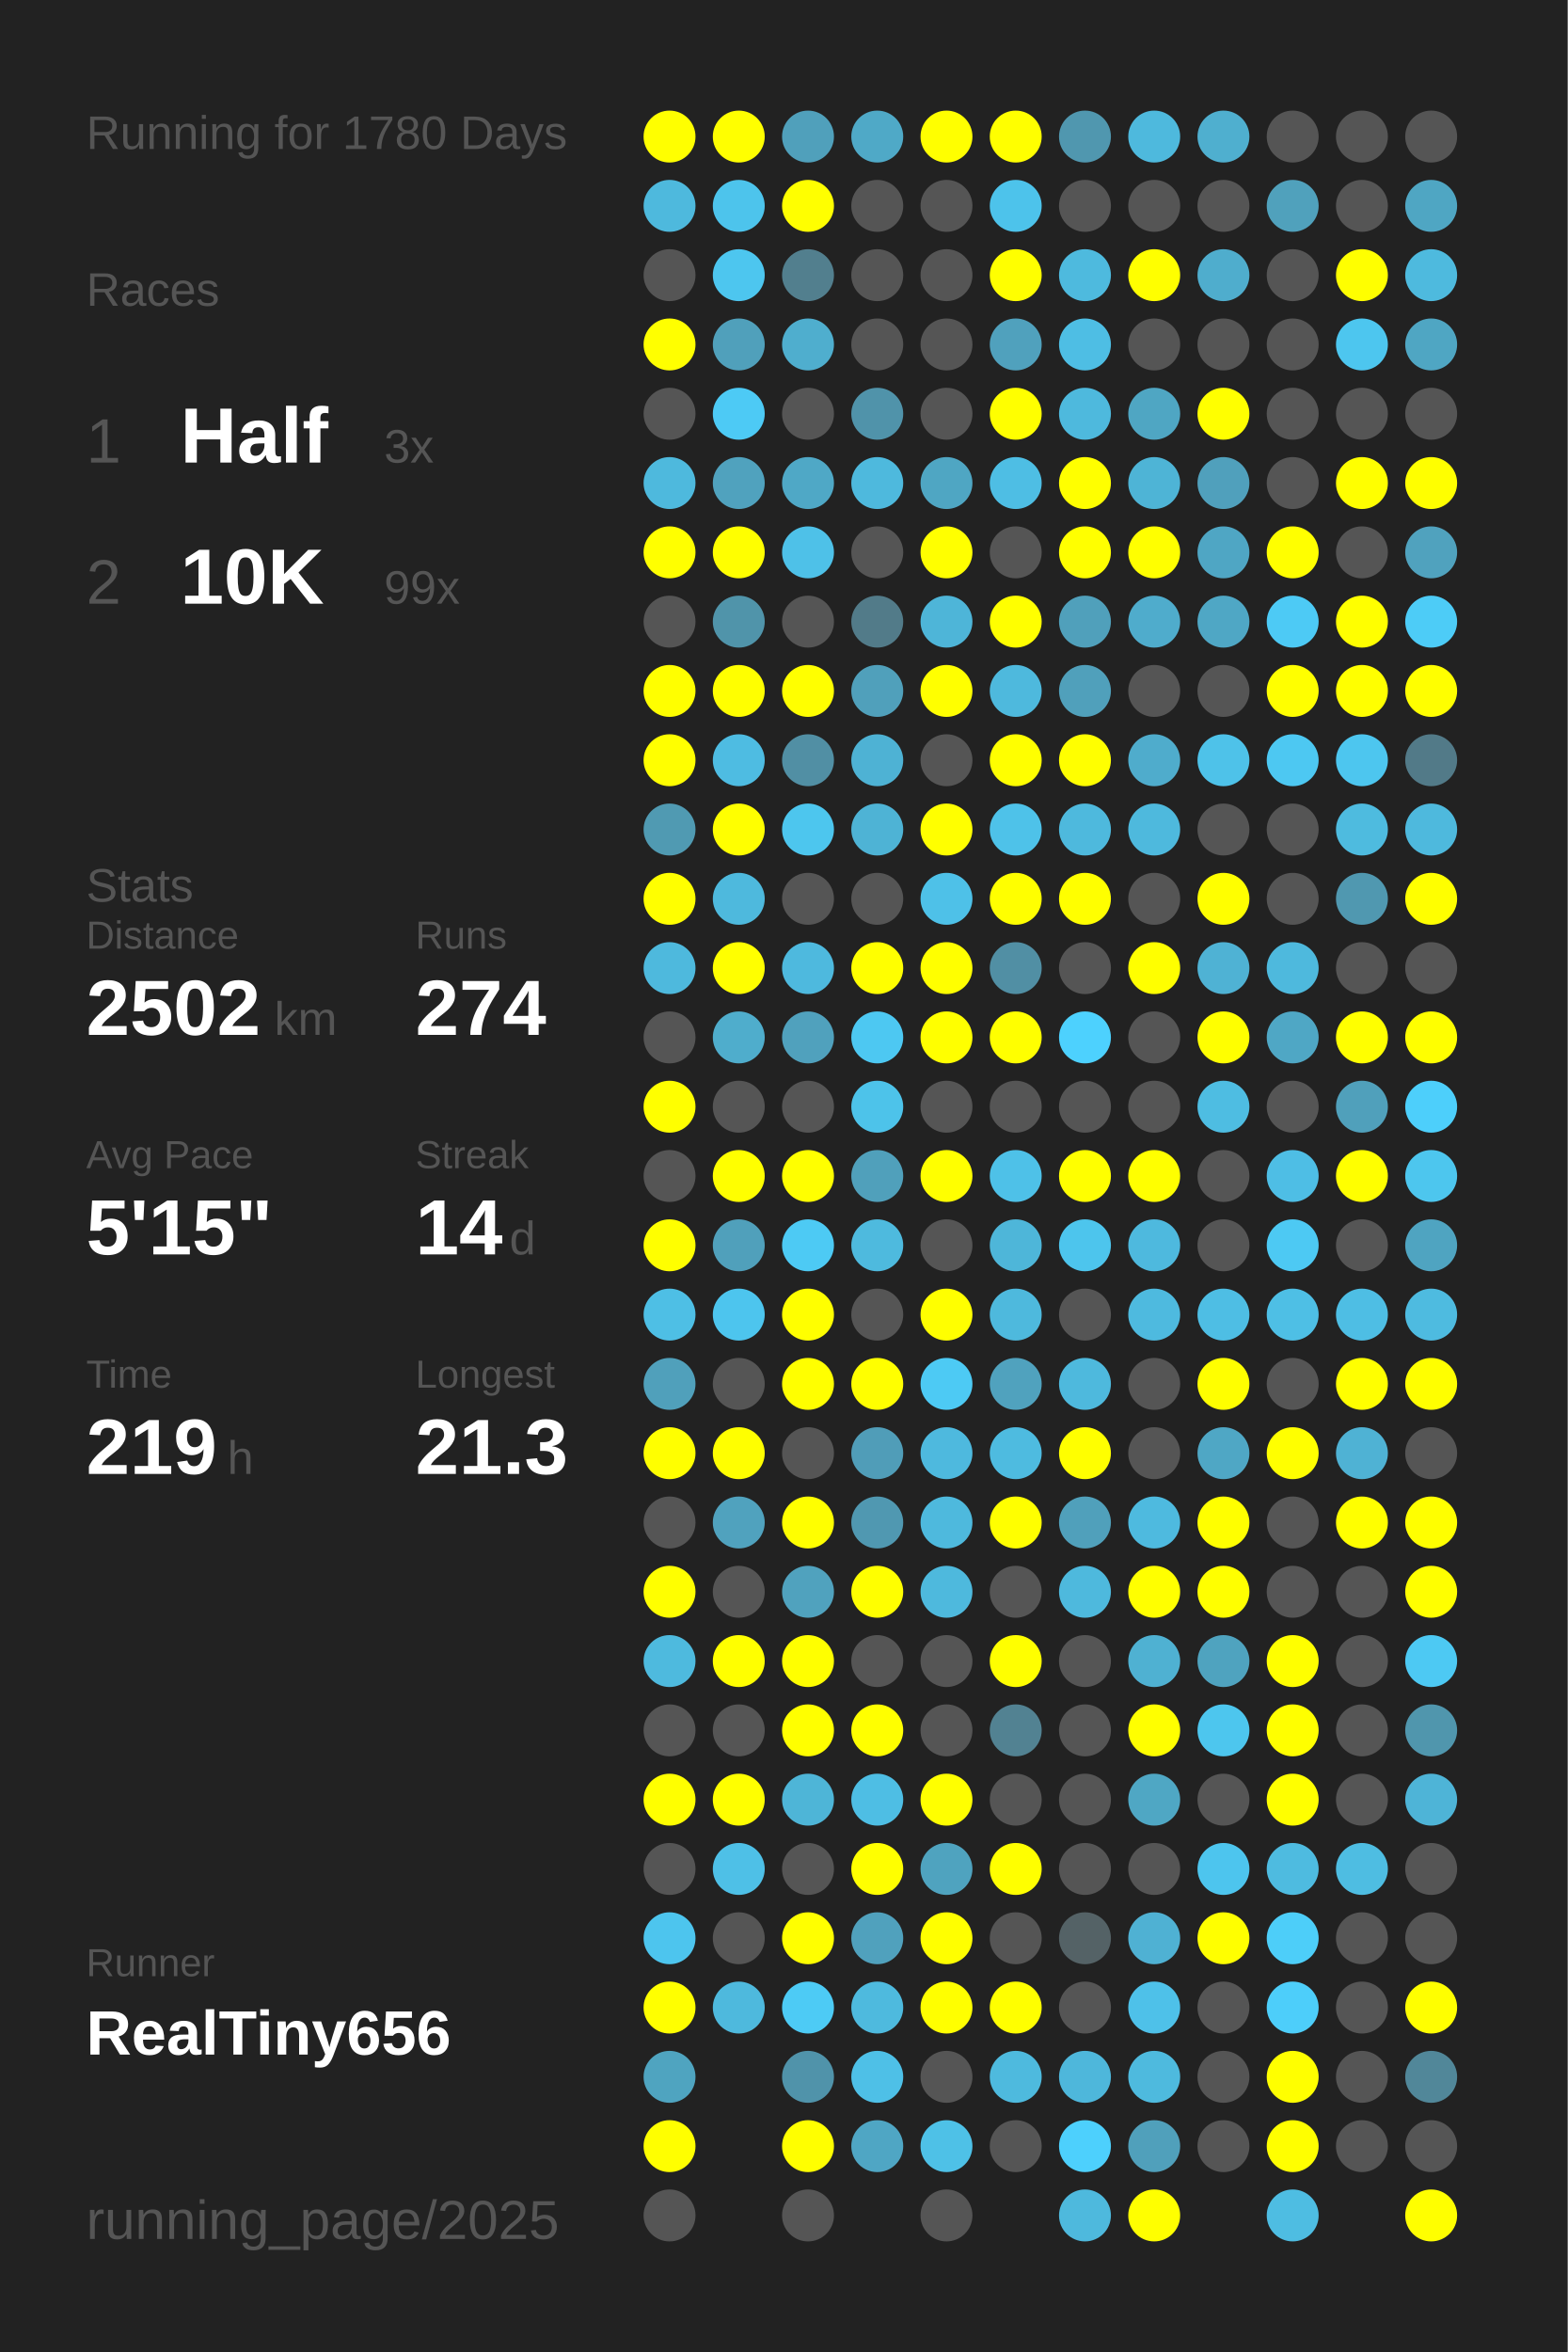
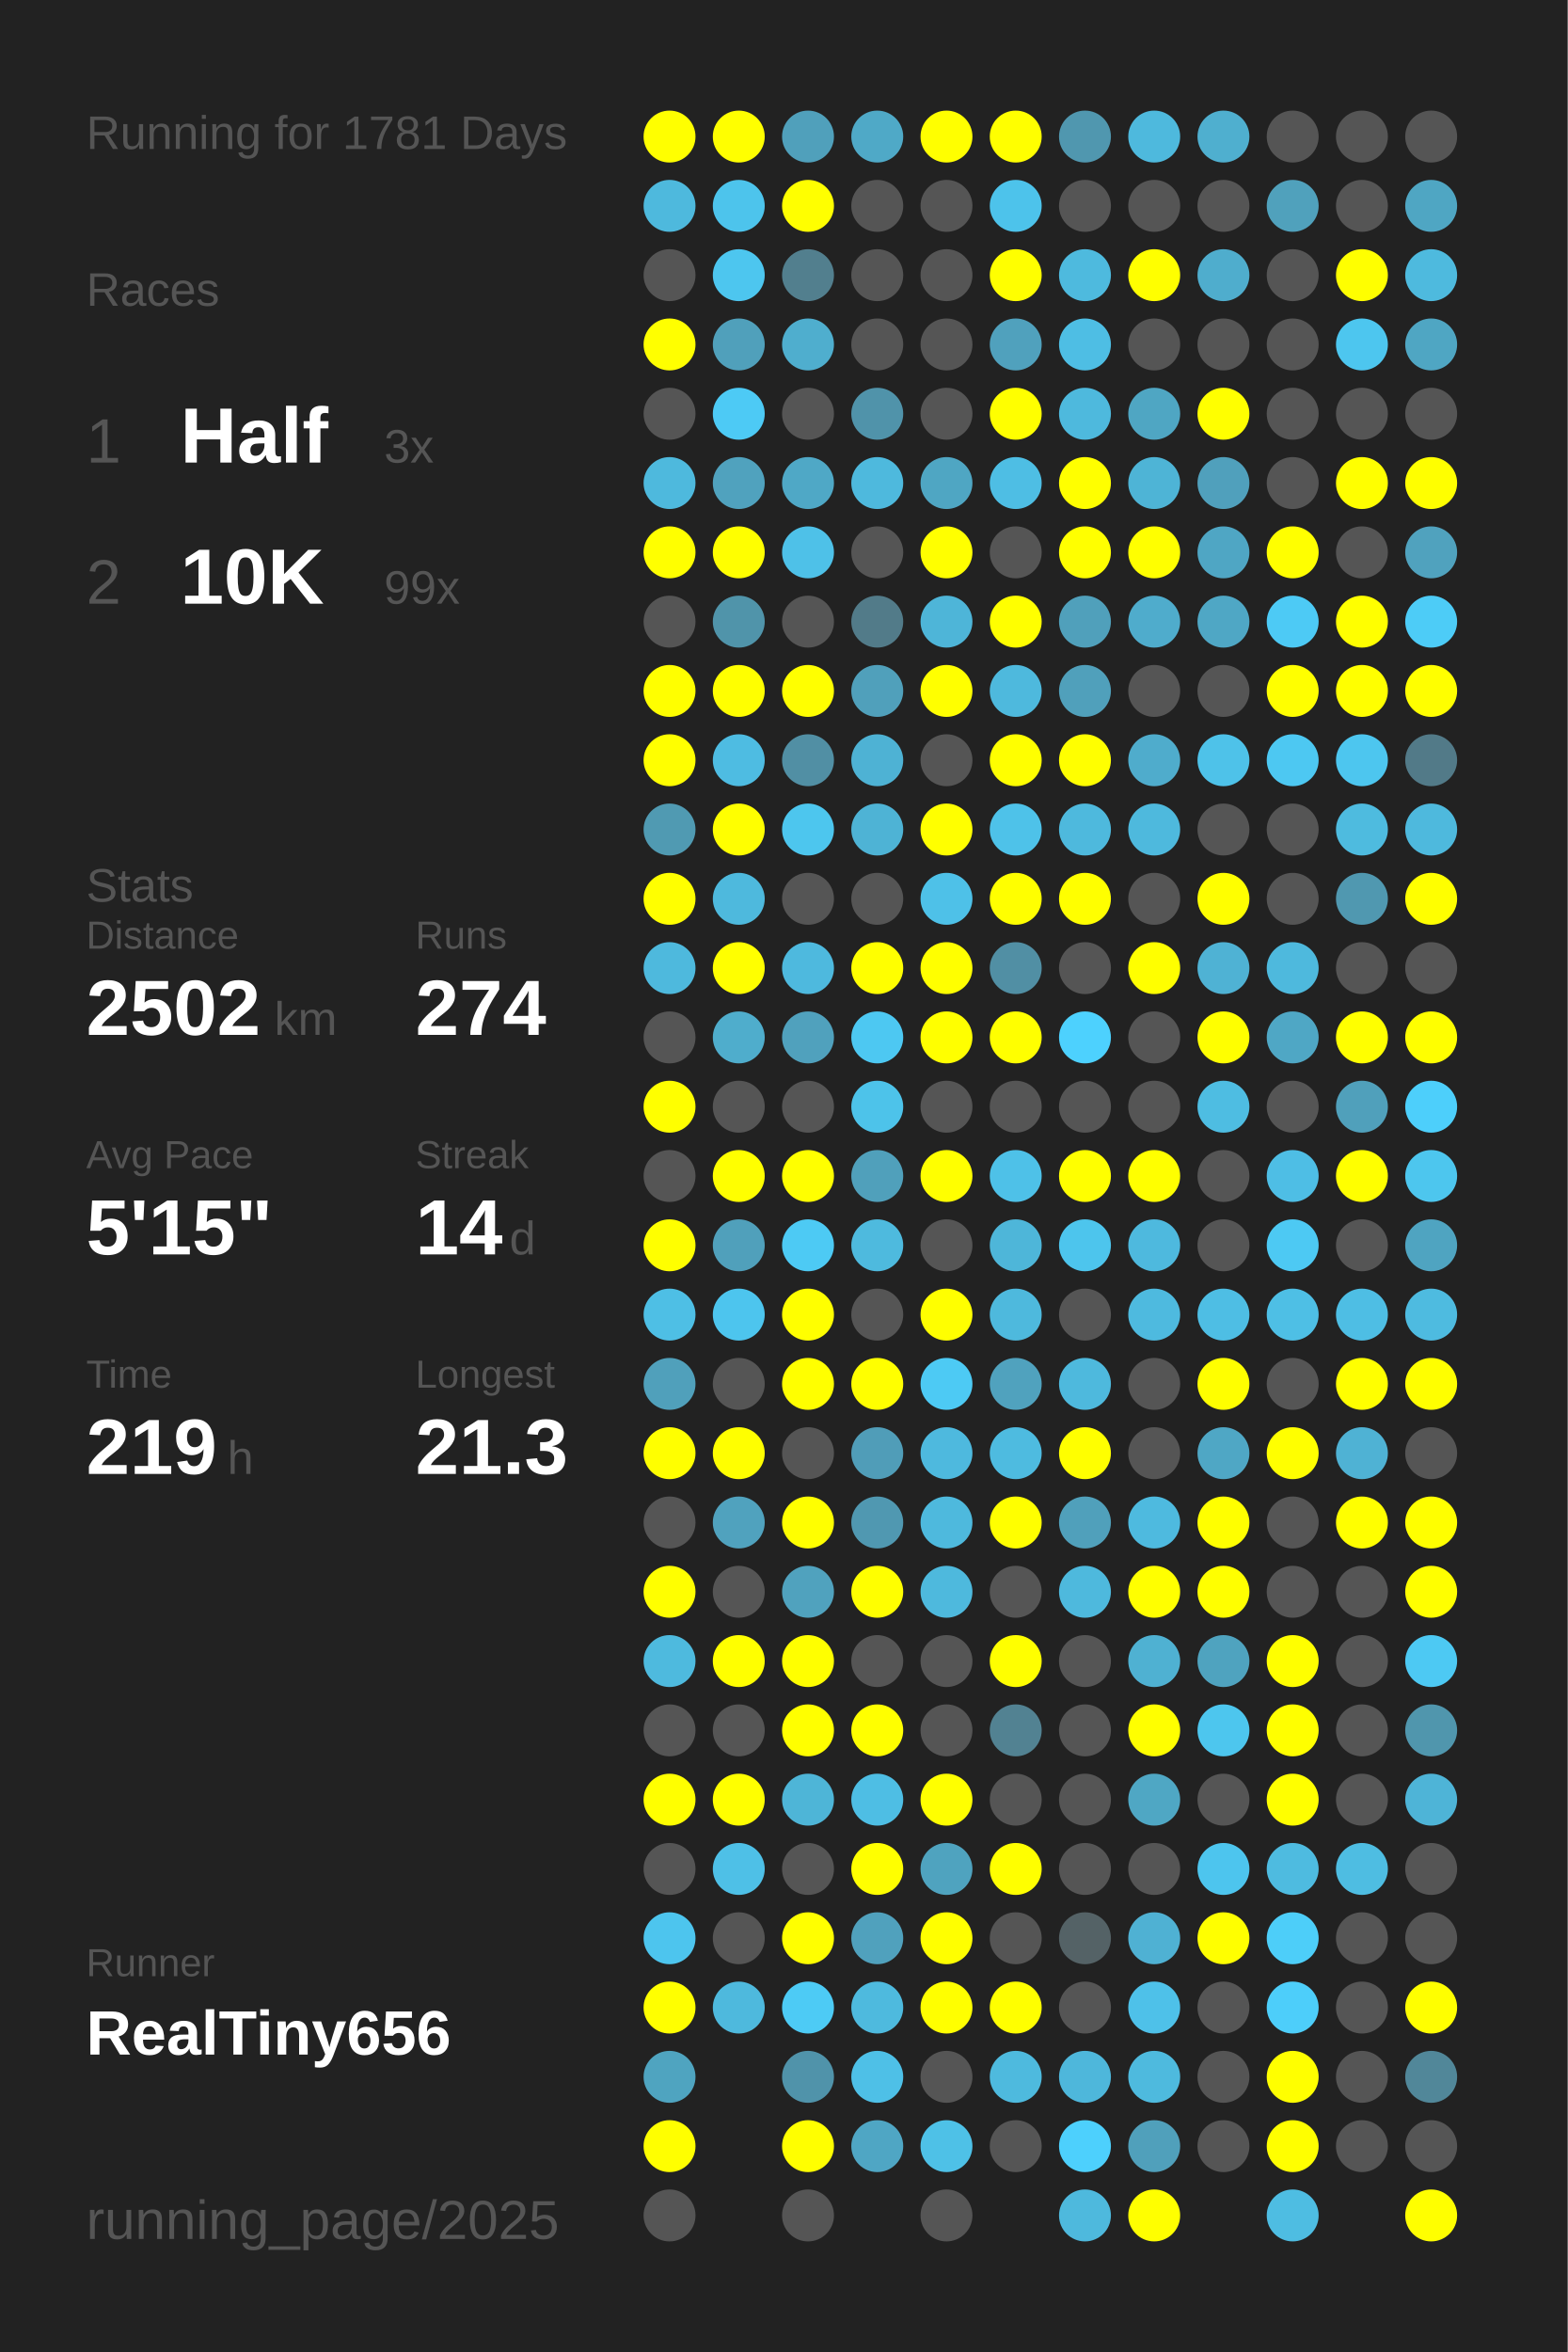
<svg xmlns="http://www.w3.org/2000/svg" baseProfile="full" height="300mm" version="1.1" viewBox="0,0,200,300" width="200mm">
  <defs />
  <rect fill="#222222" height="300" width="200" x="0" y="0" />
-   <text fill="#555555" style="font-size:6px; font-family:Arial;" x="11" y="19">Running for 1780 Days</text>
+   <text fill="#555555" style="font-size:6px; font-family:Arial;" x="11" y="19">Running for 1781 Days</text>
  <text fill="#555555" style="font-size:6px; font-family:Arial;" x="11" y="39">Races</text>
  <text fill="#555555" style="font-size:8px; font-family:Arial;" x="11" y="59">1</text>
  <text fill="#FFFFFF" style="font-size:10px; font-family:Arial; font-weight:bold;" x="23" y="59">Half</text>
  <text fill="#555555" style="font-size:6px; font-family:Arial;" x="49" y="59">3x</text>
  <text fill="#555555" style="font-size:8px; font-family:Arial;" x="11" y="77">2</text>
  <text fill="#FFFFFF" style="font-size:10px; font-family:Arial; font-weight:bold;" x="23" y="77">10K</text>
  <text fill="#555555" style="font-size:6px; font-family:Arial;" x="49" y="77">99x</text>
  <text fill="#555555" style="font-size:6px; font-family:Arial;" x="11" y="115">Stats</text>
  <text fill="#555555" style="font-size:5px; font-family:Arial;" x="11" y="121">Distance</text>
  <text fill="#FFFFFF" style="font-size:10px; font-family:Arial; font-weight:bold;" x="11" y="132">2502</text>
  <text fill="#555555" style="font-size:6px; font-family:Arial;" x="35" y="132">km</text>
  <text fill="#555555" style="font-size:5px; font-family:Arial;" x="53" y="121">Runs</text>
  <text fill="#FFFFFF" style="font-size:10px; font-family:Arial; font-weight:bold;" x="53" y="132">274</text>
  <text fill="#555555" style="font-size:5px; font-family:Arial;" x="11" y="149">Avg Pace</text>
  <text fill="#FFFFFF" style="font-size:10px; font-family:Arial; font-weight:bold;" x="11" y="160">5'15"</text>
  <text fill="#555555" style="font-size:5px; font-family:Arial;" x="53" y="149">Streak</text>
  <text fill="#FFFFFF" style="font-size:10px; font-family:Arial; font-weight:bold;" x="53" y="160">14</text>
  <text fill="#555555" style="font-size:6px; font-family:Arial;" x="65" y="160">d</text>
  <text fill="#555555" style="font-size:5px; font-family:Arial;" x="11" y="177">Time</text>
  <text fill="#FFFFFF" style="font-size:10px; font-family:Arial; font-weight:bold;" x="11" y="188">219</text>
  <text fill="#555555" style="font-size:6px; font-family:Arial;" x="29" y="188">h</text>
  <text fill="#555555" style="font-size:5px; font-family:Arial;" x="53" y="177">Longest</text>
  <text fill="#FFFFFF" style="font-size:10px; font-family:Arial; font-weight:bold;" x="53" y="188">21.3</text>
  <text fill="#555555" style="font-size:5px; font-family:Arial;" x="11" y="252.065">Runner</text>
  <text fill="#FFFFFF" style="font-size:8px; font-family:Arial; font-weight:bold;" x="11" y="262.065">RealTiny656</text>
  <text fill="#555555" style="font-size:7px; font-family:Arial;" x="11" y="285.581">running_page/2025</text>
  <circle cx="85.417" cy="17.419" fill="#FFFF00" r="3.312" />
  <circle cx="85.417" cy="26.258" fill="#4eb9dd" r="3.312" />
  <circle cx="85.417" cy="35.097" fill="#555555" r="3.312" />
  <circle cx="85.417" cy="43.935" fill="#FFFF00" r="3.312" />
  <circle cx="85.417" cy="52.774" fill="#555555" r="3.312" />
  <circle cx="85.417" cy="61.613" fill="#4eb9dd" r="3.312" />
  <circle cx="85.417" cy="70.452" fill="#FFFF00" r="3.312" />
  <circle cx="85.417" cy="79.29" fill="#555555" r="3.312" />
  <circle cx="85.417" cy="88.129" fill="#FFFF00" r="3.312" />
  <circle cx="85.417" cy="96.968" fill="#FFFF00" r="3.312" />
  <circle cx="85.417" cy="105.806" fill="#509ab2" r="3.312" />
  <circle cx="85.417" cy="114.645" fill="#FFFF00" r="3.312" />
  <circle cx="85.417" cy="123.484" fill="#4eb9dd" r="3.312" />
  <circle cx="85.417" cy="132.323" fill="#555555" r="3.312" />
  <circle cx="85.417" cy="141.161" fill="#FFFF00" r="3.312" />
  <circle cx="85.417" cy="150" fill="#555555" r="3.312" />
  <circle cx="85.417" cy="158.839" fill="#FFFF00" r="3.312" />
  <circle cx="85.417" cy="167.677" fill="#4ebfe5" r="3.312" />
  <circle cx="85.417" cy="176.516" fill="#50a0bb" r="3.312" />
  <circle cx="85.417" cy="185.355" fill="#FFFF00" r="3.312" />
  <circle cx="85.417" cy="194.194" fill="#555555" r="3.312" />
  <circle cx="85.417" cy="203.032" fill="#FFFF00" r="3.312" />
  <circle cx="85.417" cy="211.871" fill="#4ebade" r="3.312" />
  <circle cx="85.417" cy="220.71" fill="#555555" r="3.312" />
  <circle cx="85.417" cy="229.548" fill="#FFFF00" r="3.312" />
  <circle cx="85.417" cy="238.387" fill="#555555" r="3.312" />
  <circle cx="85.417" cy="247.226" fill="#4dc5ee" r="3.312" />
  <circle cx="85.417" cy="256.065" fill="#FFFF00" r="3.312" />
  <circle cx="85.417" cy="264.903" fill="#4fa4c0" r="3.312" />
  <circle cx="85.417" cy="273.742" fill="#FFFF00" r="3.312" />
  <circle cx="85.417" cy="282.581" fill="#555555" r="3.312" />
  <circle cx="94.25" cy="17.419" fill="#FFFF00" r="3.312" />
  <circle cx="94.25" cy="26.258" fill="#4dc4ec" r="3.312" />
  <circle cx="94.25" cy="35.097" fill="#4dc6ef" r="3.312" />
  <circle cx="94.25" cy="43.935" fill="#50a0bb" r="3.312" />
  <circle cx="94.25" cy="52.774" fill="#4dcaf5" r="3.312" />
  <circle cx="94.25" cy="61.613" fill="#50a2be" r="3.312" />
  <circle cx="94.25" cy="70.452" fill="#FFFF00" r="3.312" />
  <circle cx="94.25" cy="79.29" fill="#5094aa" r="3.312" />
  <circle cx="94.25" cy="88.129" fill="#FFFF00" r="3.312" />
  <circle cx="94.25" cy="96.968" fill="#4ebce2" r="3.312" />
  <circle cx="94.25" cy="105.806" fill="#FFFF00" r="3.312" />
  <circle cx="94.25" cy="114.645" fill="#4eb9dd" r="3.312" />
  <circle cx="94.25" cy="123.484" fill="#FFFF00" r="3.312" />
  <circle cx="94.25" cy="132.323" fill="#4fadcc" r="3.312" />
  <circle cx="94.25" cy="141.161" fill="#555555" r="3.312" />
  <circle cx="94.25" cy="150" fill="#FFFF00" r="3.312" />
  <circle cx="94.25" cy="158.839" fill="#50a0bb" r="3.312" />
  <circle cx="94.25" cy="167.677" fill="#4dc5ee" r="3.312" />
  <circle cx="94.25" cy="176.516" fill="#555555" r="3.312" />
  <circle cx="94.25" cy="185.355" fill="#FFFF00" r="3.312" />
  <circle cx="94.25" cy="194.194" fill="#50a2be" r="3.312" />
  <circle cx="94.25" cy="203.032" fill="#555555" r="3.312" />
  <circle cx="94.25" cy="211.871" fill="#FFFF00" r="3.312" />
  <circle cx="94.25" cy="220.71" fill="#555555" r="3.312" />
  <circle cx="94.25" cy="229.548" fill="#FFFF00" r="3.312" />
  <circle cx="94.25" cy="238.387" fill="#4ec0e7" r="3.312" />
  <circle cx="94.25" cy="247.226" fill="#555555" r="3.312" />
  <circle cx="94.25" cy="256.065" fill="#4eb9dd" r="3.312" />
  <circle cx="103.083" cy="17.419" fill="#50a0bb" r="3.312" />
  <circle cx="103.083" cy="26.258" fill="#FFFF00" r="3.312" />
  <circle cx="103.083" cy="35.097" fill="#527f8e" r="3.312" />
  <circle cx="103.083" cy="43.935" fill="#4faece" r="3.312" />
  <circle cx="103.083" cy="52.774" fill="#555555" r="3.312" />
  <circle cx="103.083" cy="61.613" fill="#4fa8c6" r="3.312" />
  <circle cx="103.083" cy="70.452" fill="#4ec1e8" r="3.312" />
  <circle cx="103.083" cy="79.29" fill="#555555" r="3.312" />
  <circle cx="103.083" cy="88.129" fill="#FFFF00" r="3.312" />
  <circle cx="103.083" cy="96.968" fill="#518fa4" r="3.312" />
  <circle cx="103.083" cy="105.806" fill="#4dc6ee" r="3.312" />
  <circle cx="103.083" cy="114.645" fill="#555555" r="3.312" />
  <circle cx="103.083" cy="123.484" fill="#4eb9de" r="3.312" />
  <circle cx="103.083" cy="132.323" fill="#50a1bd" r="3.312" />
  <circle cx="103.083" cy="141.161" fill="#555555" r="3.312" />
  <circle cx="103.083" cy="150" fill="#FFFF00" r="3.312" />
  <circle cx="103.083" cy="158.839" fill="#4dcaf4" r="3.312" />
  <circle cx="103.083" cy="167.677" fill="#FFFF00" r="3.312" />
  <circle cx="103.083" cy="176.516" fill="#FFFF00" r="3.312" />
  <circle cx="103.083" cy="185.355" fill="#555555" r="3.312" />
  <circle cx="103.083" cy="194.194" fill="#FFFF00" r="3.312" />
  <circle cx="103.083" cy="203.032" fill="#50a2be" r="3.312" />
  <circle cx="103.083" cy="211.871" fill="#FFFF00" r="3.312" />
  <circle cx="103.083" cy="220.71" fill="#FFFF00" r="3.312" />
  <circle cx="103.083" cy="229.548" fill="#4eb5d7" r="3.312" />
  <circle cx="103.083" cy="238.387" fill="#555555" r="3.312" />
  <circle cx="103.083" cy="247.226" fill="#FFFF00" r="3.312" />
  <circle cx="103.083" cy="256.065" fill="#4dcbf5" r="3.312" />
  <circle cx="103.083" cy="264.903" fill="#5093aa" r="3.312" />
  <circle cx="103.083" cy="273.742" fill="#FFFF00" r="3.312" />
  <circle cx="103.083" cy="282.581" fill="#555555" r="3.312" />
  <circle cx="111.917" cy="17.419" fill="#4fa9c7" r="3.312" />
  <circle cx="111.917" cy="26.258" fill="#555555" r="3.312" />
  <circle cx="111.917" cy="35.097" fill="#555555" r="3.312" />
  <circle cx="111.917" cy="43.935" fill="#555555" r="3.312" />
  <circle cx="111.917" cy="52.774" fill="#5093aa" r="3.312" />
  <circle cx="111.917" cy="61.613" fill="#4eb9dd" r="3.312" />
  <circle cx="111.917" cy="70.452" fill="#555555" r="3.312" />
  <circle cx="111.917" cy="79.29" fill="#527b89" r="3.312" />
  <circle cx="111.917" cy="88.129" fill="#50a0bb" r="3.312" />
  <circle cx="111.917" cy="96.968" fill="#4eb2d4" r="3.312" />
  <circle cx="111.917" cy="105.806" fill="#4eb3d5" r="3.312" />
  <circle cx="111.917" cy="114.645" fill="#555555" r="3.312" />
  <circle cx="111.917" cy="123.484" fill="#FFFF00" r="3.312" />
  <circle cx="111.917" cy="132.323" fill="#4dc8f2" r="3.312" />
  <circle cx="111.917" cy="141.161" fill="#4dc3ea" r="3.312" />
  <circle cx="111.917" cy="150" fill="#50a0bb" r="3.312" />
  <circle cx="111.917" cy="158.839" fill="#4ebade" r="3.312" />
  <circle cx="111.917" cy="167.677" fill="#555555" r="3.312" />
  <circle cx="111.917" cy="176.516" fill="#FFFF00" r="3.312" />
  <circle cx="111.917" cy="185.355" fill="#509db8" r="3.312" />
  <circle cx="111.917" cy="194.194" fill="#5098b1" r="3.312" />
  <circle cx="111.917" cy="203.032" fill="#FFFF00" r="3.312" />
  <circle cx="111.917" cy="211.871" fill="#555555" r="3.312" />
  <circle cx="111.917" cy="220.71" fill="#FFFF00" r="3.312" />
  <circle cx="111.917" cy="229.548" fill="#4ebee4" r="3.312" />
  <circle cx="111.917" cy="238.387" fill="#FFFF00" r="3.312" />
  <circle cx="111.917" cy="247.226" fill="#50a1bd" r="3.312" />
  <circle cx="111.917" cy="256.065" fill="#4ebade" r="3.312" />
  <circle cx="111.917" cy="264.903" fill="#4ec0e7" r="3.312" />
  <circle cx="111.917" cy="273.742" fill="#4fa6c4" r="3.312" />
  <circle cx="120.75" cy="17.419" fill="#FFFF00" r="3.312" />
  <circle cx="120.75" cy="26.258" fill="#555555" r="3.312" />
  <circle cx="120.75" cy="35.097" fill="#555555" r="3.312" />
  <circle cx="120.75" cy="43.935" fill="#555555" r="3.312" />
  <circle cx="120.75" cy="52.774" fill="#555555" r="3.312" />
  <circle cx="120.75" cy="61.613" fill="#4fa6c3" r="3.312" />
  <circle cx="120.75" cy="70.452" fill="#FFFF00" r="3.312" />
  <circle cx="120.75" cy="79.29" fill="#4eb5d8" r="3.312" />
  <circle cx="120.75" cy="88.129" fill="#FFFF00" r="3.312" />
  <circle cx="120.75" cy="96.968" fill="#555555" r="3.312" />
  <circle cx="120.75" cy="105.806" fill="#FFFF00" r="3.312" />
  <circle cx="120.75" cy="114.645" fill="#4ec1e8" r="3.312" />
  <circle cx="120.75" cy="123.484" fill="#FFFF00" r="3.312" />
  <circle cx="120.75" cy="132.323" fill="#FFFF00" r="3.312" />
  <circle cx="120.75" cy="141.161" fill="#555555" r="3.312" />
  <circle cx="120.75" cy="150" fill="#FFFF00" r="3.312" />
  <circle cx="120.75" cy="158.839" fill="#555555" r="3.312" />
  <circle cx="120.75" cy="167.677" fill="#FFFF00" r="3.312" />
  <circle cx="120.75" cy="176.516" fill="#4dcaf4" r="3.312" />
  <circle cx="120.75" cy="185.355" fill="#4eb9de" r="3.312" />
  <circle cx="120.75" cy="194.194" fill="#4eb9dd" r="3.312" />
  <circle cx="120.75" cy="203.032" fill="#4eb9dd" r="3.312" />
  <circle cx="120.75" cy="211.871" fill="#555555" r="3.312" />
  <circle cx="120.75" cy="220.71" fill="#555555" r="3.312" />
  <circle cx="120.75" cy="229.548" fill="#FFFF00" r="3.312" />
  <circle cx="120.75" cy="238.387" fill="#4fa3bf" r="3.312" />
  <circle cx="120.75" cy="247.226" fill="#FFFF00" r="3.312" />
  <circle cx="120.75" cy="256.065" fill="#FFFF00" r="3.312" />
  <circle cx="120.75" cy="264.903" fill="#555555" r="3.312" />
  <circle cx="120.75" cy="273.742" fill="#4ec1e7" r="3.312" />
  <circle cx="120.75" cy="282.581" fill="#555555" r="3.312" />
  <circle cx="129.583" cy="17.419" fill="#FFFF00" r="3.312" />
  <circle cx="129.583" cy="26.258" fill="#4dc3eb" r="3.312" />
  <circle cx="129.583" cy="35.097" fill="#FFFF00" r="3.312" />
  <circle cx="129.583" cy="43.935" fill="#50a1bd" r="3.312" />
  <circle cx="129.583" cy="52.774" fill="#FFFF00" r="3.312" />
  <circle cx="129.583" cy="61.613" fill="#4ebee4" r="3.312" />
  <circle cx="129.583" cy="70.452" fill="#555555" r="3.312" />
  <circle cx="129.583" cy="79.29" fill="#FFFF00" r="3.312" />
  <circle cx="129.583" cy="88.129" fill="#4eb9dd" r="3.312" />
  <circle cx="129.583" cy="96.968" fill="#FFFF00" r="3.312" />
  <circle cx="129.583" cy="105.806" fill="#4ec2e9" r="3.312" />
  <circle cx="129.583" cy="114.645" fill="#FFFF00" r="3.312" />
  <circle cx="129.583" cy="123.484" fill="#518fa4" r="3.312" />
  <circle cx="129.583" cy="132.323" fill="#FFFF00" r="3.312" />
  <circle cx="129.583" cy="141.161" fill="#555555" r="3.312" />
  <circle cx="129.583" cy="150" fill="#4ec1e8" r="3.312" />
  <circle cx="129.583" cy="158.839" fill="#4eb6d9" r="3.312" />
  <circle cx="129.583" cy="167.677" fill="#4eb9dd" r="3.312" />
  <circle cx="129.583" cy="176.516" fill="#50a2be" r="3.312" />
  <circle cx="129.583" cy="185.355" fill="#4ebbe0" r="3.312" />
  <circle cx="129.583" cy="194.194" fill="#FFFF00" r="3.312" />
  <circle cx="129.583" cy="203.032" fill="#555555" r="3.312" />
  <circle cx="129.583" cy="211.871" fill="#FFFF00" r="3.312" />
  <circle cx="129.583" cy="220.71" fill="#528292" r="3.312" />
  <circle cx="129.583" cy="229.548" fill="#555555" r="3.312" />
  <circle cx="129.583" cy="238.387" fill="#FFFF00" r="3.312" />
  <circle cx="129.583" cy="247.226" fill="#555555" r="3.312" />
  <circle cx="129.583" cy="256.065" fill="#FFFF00" r="3.312" />
  <circle cx="129.583" cy="264.903" fill="#4ebade" r="3.312" />
  <circle cx="129.583" cy="273.742" fill="#555555" r="3.312" />
  <circle cx="138.417" cy="17.419" fill="#5097af" r="3.312" />
  <circle cx="138.417" cy="26.258" fill="#555555" r="3.312" />
  <circle cx="138.417" cy="35.097" fill="#4ebade" r="3.312" />
  <circle cx="138.417" cy="43.935" fill="#4ebee4" r="3.312" />
  <circle cx="138.417" cy="52.774" fill="#4eb9dd" r="3.312" />
  <circle cx="138.417" cy="61.613" fill="#FFFF00" r="3.312" />
  <circle cx="138.417" cy="70.452" fill="#FFFF00" r="3.312" />
  <circle cx="138.417" cy="79.29" fill="#50a0bb" r="3.312" />
  <circle cx="138.417" cy="88.129" fill="#50a0bb" r="3.312" />
  <circle cx="138.417" cy="96.968" fill="#FFFF00" r="3.312" />
  <circle cx="138.417" cy="105.806" fill="#4eb9dd" r="3.312" />
  <circle cx="138.417" cy="114.645" fill="#FFFF00" r="3.312" />
  <circle cx="138.417" cy="123.484" fill="#555555" r="3.312" />
  <circle cx="138.417" cy="132.323" fill="#4dd1fe" r="3.312" />
  <circle cx="138.417" cy="141.161" fill="#555555" r="3.312" />
  <circle cx="138.417" cy="150" fill="#FFFF00" r="3.312" />
  <circle cx="138.417" cy="158.839" fill="#4dc5ed" r="3.312" />
  <circle cx="138.417" cy="167.677" fill="#555555" r="3.312" />
  <circle cx="138.417" cy="176.516" fill="#4eb9dd" r="3.312" />
  <circle cx="138.417" cy="185.355" fill="#FFFF00" r="3.312" />
  <circle cx="138.417" cy="194.194" fill="#50a0bb" r="3.312" />
  <circle cx="138.417" cy="203.032" fill="#4eb9dd" r="3.312" />
  <circle cx="138.417" cy="211.871" fill="#555555" r="3.312" />
  <circle cx="138.417" cy="220.71" fill="#555555" r="3.312" />
  <circle cx="138.417" cy="229.548" fill="#555555" r="3.312" />
  <circle cx="138.417" cy="238.387" fill="#555555" r="3.312" />
  <circle cx="138.417" cy="247.226" fill="#546266" r="3.312" />
  <circle cx="138.417" cy="256.065" fill="#555555" r="3.312" />
  <circle cx="138.417" cy="264.903" fill="#4eb7db" r="3.312" />
  <circle cx="138.417" cy="273.742" fill="#4dd0fd" r="3.312" />
  <circle cx="138.417" cy="282.581" fill="#4eb9dd" r="3.312" />
  <circle cx="147.25" cy="17.419" fill="#4eb9dd" r="3.312" />
  <circle cx="147.25" cy="26.258" fill="#555555" r="3.312" />
  <circle cx="147.25" cy="35.097" fill="#FFFF00" r="3.312" />
  <circle cx="147.25" cy="43.935" fill="#555555" r="3.312" />
  <circle cx="147.25" cy="52.774" fill="#4fa6c3" r="3.312" />
  <circle cx="147.25" cy="61.613" fill="#4eb4d6" r="3.312" />
  <circle cx="147.25" cy="70.452" fill="#FFFF00" r="3.312" />
  <circle cx="147.25" cy="79.29" fill="#4faccc" r="3.312" />
  <circle cx="147.25" cy="88.129" fill="#555555" r="3.312" />
  <circle cx="147.25" cy="96.968" fill="#4faccc" r="3.312" />
  <circle cx="147.25" cy="105.806" fill="#4eb9dd" r="3.312" />
  <circle cx="147.25" cy="114.645" fill="#555555" r="3.312" />
  <circle cx="147.25" cy="123.484" fill="#FFFF00" r="3.312" />
  <circle cx="147.25" cy="132.323" fill="#555555" r="3.312" />
  <circle cx="147.25" cy="141.161" fill="#555555" r="3.312" />
  <circle cx="147.25" cy="150" fill="#FFFF00" r="3.312" />
  <circle cx="147.25" cy="158.839" fill="#4eb9de" r="3.312" />
  <circle cx="147.25" cy="167.677" fill="#4ebadf" r="3.312" />
  <circle cx="147.25" cy="176.516" fill="#555555" r="3.312" />
  <circle cx="147.25" cy="185.355" fill="#555555" r="3.312" />
  <circle cx="147.25" cy="194.194" fill="#4ebadf" r="3.312" />
  <circle cx="147.25" cy="203.032" fill="#FFFF00" r="3.312" />
  <circle cx="147.25" cy="211.871" fill="#4fb1d2" r="3.312" />
  <circle cx="147.25" cy="220.71" fill="#FFFF00" r="3.312" />
  <circle cx="147.25" cy="229.548" fill="#4fa7c4" r="3.312" />
  <circle cx="147.25" cy="238.387" fill="#555555" r="3.312" />
  <circle cx="147.25" cy="247.226" fill="#4fb1d3" r="3.312" />
  <circle cx="147.25" cy="256.065" fill="#4ec1e9" r="3.312" />
  <circle cx="147.25" cy="264.903" fill="#4ebade" r="3.312" />
  <circle cx="147.25" cy="273.742" fill="#50a0bb" r="3.312" />
  <circle cx="147.25" cy="282.581" fill="#FFFF00" r="3.312" />
  <circle cx="156.083" cy="17.419" fill="#4fafcf" r="3.312" />
  <circle cx="156.083" cy="26.258" fill="#555555" r="3.312" />
  <circle cx="156.083" cy="35.097" fill="#4fadcd" r="3.312" />
  <circle cx="156.083" cy="43.935" fill="#555555" r="3.312" />
  <circle cx="156.083" cy="52.774" fill="#FFFF00" r="3.312" />
  <circle cx="156.083" cy="61.613" fill="#50a0bc" r="3.312" />
  <circle cx="156.083" cy="70.452" fill="#4fa6c4" r="3.312" />
  <circle cx="156.083" cy="79.29" fill="#4fa7c5" r="3.312" />
  <circle cx="156.083" cy="88.129" fill="#555555" r="3.312" />
  <circle cx="156.083" cy="96.968" fill="#4ec2e9" r="3.312" />
  <circle cx="156.083" cy="105.806" fill="#555555" r="3.312" />
  <circle cx="156.083" cy="114.645" fill="#FFFF00" r="3.312" />
  <circle cx="156.083" cy="123.484" fill="#4fb2d4" r="3.312" />
  <circle cx="156.083" cy="132.323" fill="#FFFF00" r="3.312" />
  <circle cx="156.083" cy="141.161" fill="#4ebde2" r="3.312" />
  <circle cx="156.083" cy="150" fill="#555555" r="3.312" />
  <circle cx="156.083" cy="158.839" fill="#555555" r="3.312" />
  <circle cx="156.083" cy="167.677" fill="#4ebee4" r="3.312" />
  <circle cx="156.083" cy="176.516" fill="#FFFF00" r="3.312" />
  <circle cx="156.083" cy="185.355" fill="#4fa7c5" r="3.312" />
  <circle cx="156.083" cy="194.194" fill="#FFFF00" r="3.312" />
  <circle cx="156.083" cy="203.032" fill="#FFFF00" r="3.312" />
  <circle cx="156.083" cy="211.871" fill="#4fa3bf" r="3.312" />
  <circle cx="156.083" cy="220.71" fill="#4dc6ee" r="3.312" />
  <circle cx="156.083" cy="229.548" fill="#555555" r="3.312" />
  <circle cx="156.083" cy="238.387" fill="#4dc5ee" r="3.312" />
  <circle cx="156.083" cy="247.226" fill="#FFFF00" r="3.312" />
  <circle cx="156.083" cy="256.065" fill="#555555" r="3.312" />
  <circle cx="156.083" cy="264.903" fill="#555555" r="3.312" />
  <circle cx="156.083" cy="273.742" fill="#555555" r="3.312" />
  <circle cx="164.917" cy="17.419" fill="#555555" r="3.312" />
  <circle cx="164.917" cy="26.258" fill="#50a1bc" r="3.312" />
  <circle cx="164.917" cy="35.097" fill="#555555" r="3.312" />
  <circle cx="164.917" cy="43.935" fill="#555555" r="3.312" />
  <circle cx="164.917" cy="52.774" fill="#555555" r="3.312" />
  <circle cx="164.917" cy="61.613" fill="#555555" r="3.312" />
  <circle cx="164.917" cy="70.452" fill="#FFFF00" r="3.312" />
  <circle cx="164.917" cy="79.29" fill="#4dcaf5" r="3.312" />
  <circle cx="164.917" cy="88.129" fill="#FFFF00" r="3.312" />
  <circle cx="164.917" cy="96.968" fill="#4dc8f2" r="3.312" />
  <circle cx="164.917" cy="105.806" fill="#555555" r="3.312" />
  <circle cx="164.917" cy="114.645" fill="#555555" r="3.312" />
  <circle cx="164.917" cy="123.484" fill="#4eb9dd" r="3.312" />
  <circle cx="164.917" cy="132.323" fill="#4fa7c5" r="3.312" />
  <circle cx="164.917" cy="141.161" fill="#555555" r="3.312" />
  <circle cx="164.917" cy="150" fill="#4ebee5" r="3.312" />
  <circle cx="164.917" cy="158.839" fill="#4dc9f3" r="3.312" />
  <circle cx="164.917" cy="167.677" fill="#4ebfe5" r="3.312" />
  <circle cx="164.917" cy="176.516" fill="#555555" r="3.312" />
  <circle cx="164.917" cy="185.355" fill="#FFFF00" r="3.312" />
  <circle cx="164.917" cy="194.194" fill="#555555" r="3.312" />
  <circle cx="164.917" cy="203.032" fill="#555555" r="3.312" />
  <circle cx="164.917" cy="211.871" fill="#FFFF00" r="3.312" />
  <circle cx="164.917" cy="220.71" fill="#FFFF00" r="3.312" />
  <circle cx="164.917" cy="229.548" fill="#FFFF00" r="3.312" />
  <circle cx="164.917" cy="238.387" fill="#4ebbe0" r="3.312" />
  <circle cx="164.917" cy="247.226" fill="#4dcef9" r="3.312" />
  <circle cx="164.917" cy="256.065" fill="#4dcefa" r="3.312" />
  <circle cx="164.917" cy="264.903" fill="#FFFF00" r="3.312" />
  <circle cx="164.917" cy="273.742" fill="#FFFF00" r="3.312" />
  <circle cx="164.917" cy="282.581" fill="#4ebde2" r="3.312" />
  <circle cx="173.75" cy="17.419" fill="#555555" r="3.312" />
  <circle cx="173.75" cy="26.258" fill="#555555" r="3.312" />
  <circle cx="173.75" cy="35.097" fill="#FFFF00" r="3.312" />
  <circle cx="173.75" cy="43.935" fill="#4dc6ef" r="3.312" />
  <circle cx="173.75" cy="52.774" fill="#555555" r="3.312" />
  <circle cx="173.75" cy="61.613" fill="#FFFF00" r="3.312" />
  <circle cx="173.75" cy="70.452" fill="#555555" r="3.312" />
  <circle cx="173.75" cy="79.29" fill="#FFFF00" r="3.312" />
  <circle cx="173.75" cy="88.129" fill="#FFFF00" r="3.312" />
  <circle cx="173.75" cy="96.968" fill="#4dc6ef" r="3.312" />
  <circle cx="173.75" cy="105.806" fill="#4ebbdf" r="3.312" />
  <circle cx="173.75" cy="114.645" fill="#5098b0" r="3.312" />
  <circle cx="173.75" cy="123.484" fill="#555555" r="3.312" />
  <circle cx="173.75" cy="132.323" fill="#FFFF00" r="3.312" />
  <circle cx="173.75" cy="141.161" fill="#50a0bb" r="3.312" />
  <circle cx="173.75" cy="150" fill="#FFFF00" r="3.312" />
  <circle cx="173.75" cy="158.839" fill="#555555" r="3.312" />
  <circle cx="173.75" cy="167.677" fill="#4ebee4" r="3.312" />
  <circle cx="173.75" cy="176.516" fill="#FFFF00" r="3.312" />
  <circle cx="173.75" cy="185.355" fill="#4fb2d4" r="3.312" />
  <circle cx="173.75" cy="194.194" fill="#FFFF00" r="3.312" />
  <circle cx="173.75" cy="203.032" fill="#555555" r="3.312" />
  <circle cx="173.75" cy="211.871" fill="#555555" r="3.312" />
  <circle cx="173.75" cy="220.71" fill="#555555" r="3.312" />
  <circle cx="173.75" cy="229.548" fill="#555555" r="3.312" />
  <circle cx="173.75" cy="238.387" fill="#4ebde2" r="3.312" />
  <circle cx="173.75" cy="247.226" fill="#555555" r="3.312" />
  <circle cx="173.75" cy="256.065" fill="#555555" r="3.312" />
  <circle cx="173.75" cy="264.903" fill="#555555" r="3.312" />
  <circle cx="173.75" cy="273.742" fill="#555555" r="3.312" />
  <circle cx="182.583" cy="17.419" fill="#555555" r="3.312" />
  <circle cx="182.583" cy="26.258" fill="#4fa6c3" r="3.312" />
  <circle cx="182.583" cy="35.097" fill="#4ebade" r="3.312" />
  <circle cx="182.583" cy="43.935" fill="#4fa6c3" r="3.312" />
  <circle cx="182.583" cy="52.774" fill="#555555" r="3.312" />
  <circle cx="182.583" cy="61.613" fill="#FFFF00" r="3.312" />
  <circle cx="182.583" cy="70.452" fill="#50a2be" r="3.312" />
  <circle cx="182.583" cy="79.29" fill="#4dccf7" r="3.312" />
  <circle cx="182.583" cy="88.129" fill="#FFFF00" r="3.312" />
  <circle cx="182.583" cy="96.968" fill="#527a88" r="3.312" />
  <circle cx="182.583" cy="105.806" fill="#4eb9dd" r="3.312" />
  <circle cx="182.583" cy="114.645" fill="#FFFF00" r="3.312" />
  <circle cx="182.583" cy="123.484" fill="#555555" r="3.312" />
  <circle cx="182.583" cy="132.323" fill="#FFFF00" r="3.312" />
  <circle cx="182.583" cy="141.161" fill="#4dcffb" r="3.312" />
  <circle cx="182.583" cy="150" fill="#4dc6ee" r="3.312" />
  <circle cx="182.583" cy="158.839" fill="#4fa4c1" r="3.312" />
  <circle cx="182.583" cy="167.677" fill="#4ebbe0" r="3.312" />
  <circle cx="182.583" cy="176.516" fill="#FFFF00" r="3.312" />
  <circle cx="182.583" cy="185.355" fill="#555555" r="3.312" />
  <circle cx="182.583" cy="194.194" fill="#FFFF00" r="3.312" />
  <circle cx="182.583" cy="203.032" fill="#FFFF00" r="3.312" />
  <circle cx="182.583" cy="211.871" fill="#4dc9f3" r="3.312" />
  <circle cx="182.583" cy="220.71" fill="#5096ad" r="3.312" />
  <circle cx="182.583" cy="229.548" fill="#4eb4d7" r="3.312" />
  <circle cx="182.583" cy="238.387" fill="#555555" r="3.312" />
  <circle cx="182.583" cy="247.226" fill="#555555" r="3.312" />
  <circle cx="182.583" cy="256.065" fill="#FFFF00" r="3.312" />
  <circle cx="182.583" cy="264.903" fill="#518799" r="3.312" />
  <circle cx="182.583" cy="273.742" fill="#555555" r="3.312" />
  <circle cx="182.583" cy="282.581" fill="#FFFF00" r="3.312" />
</svg>
